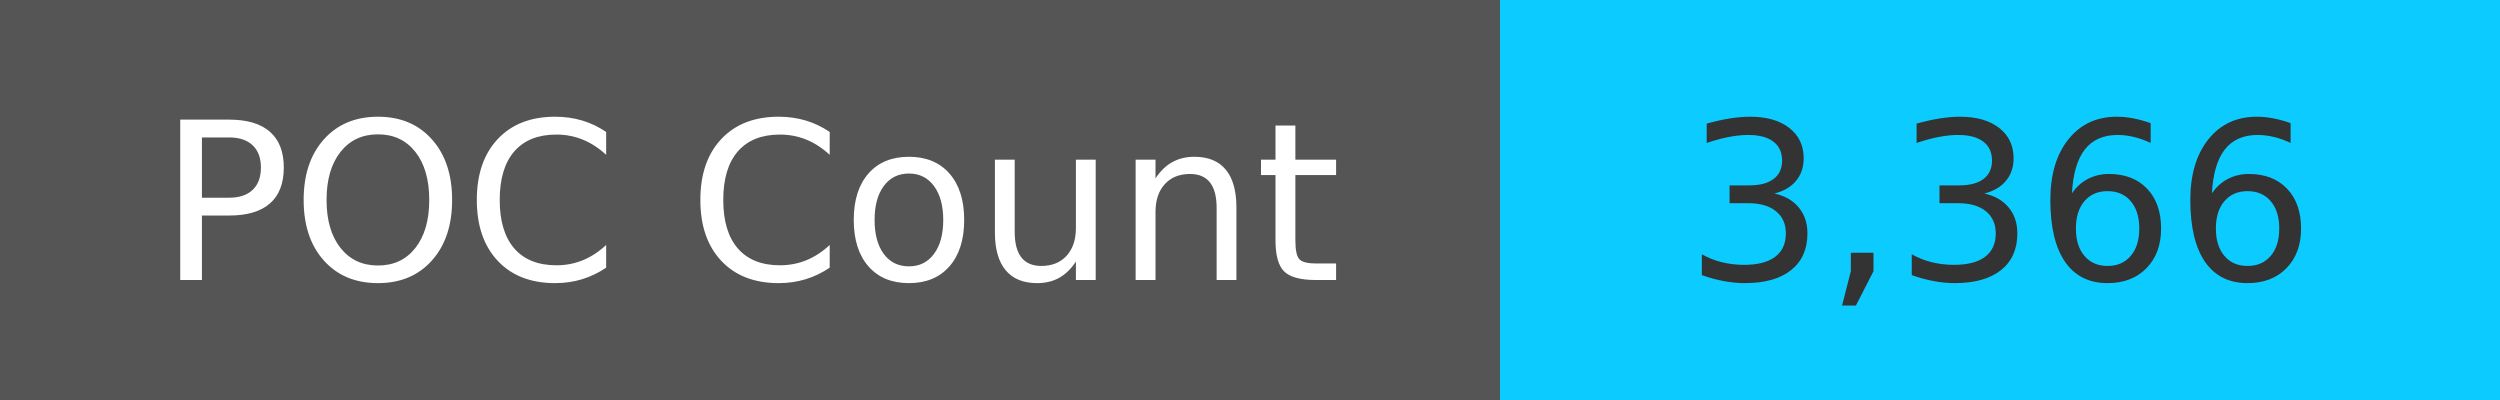
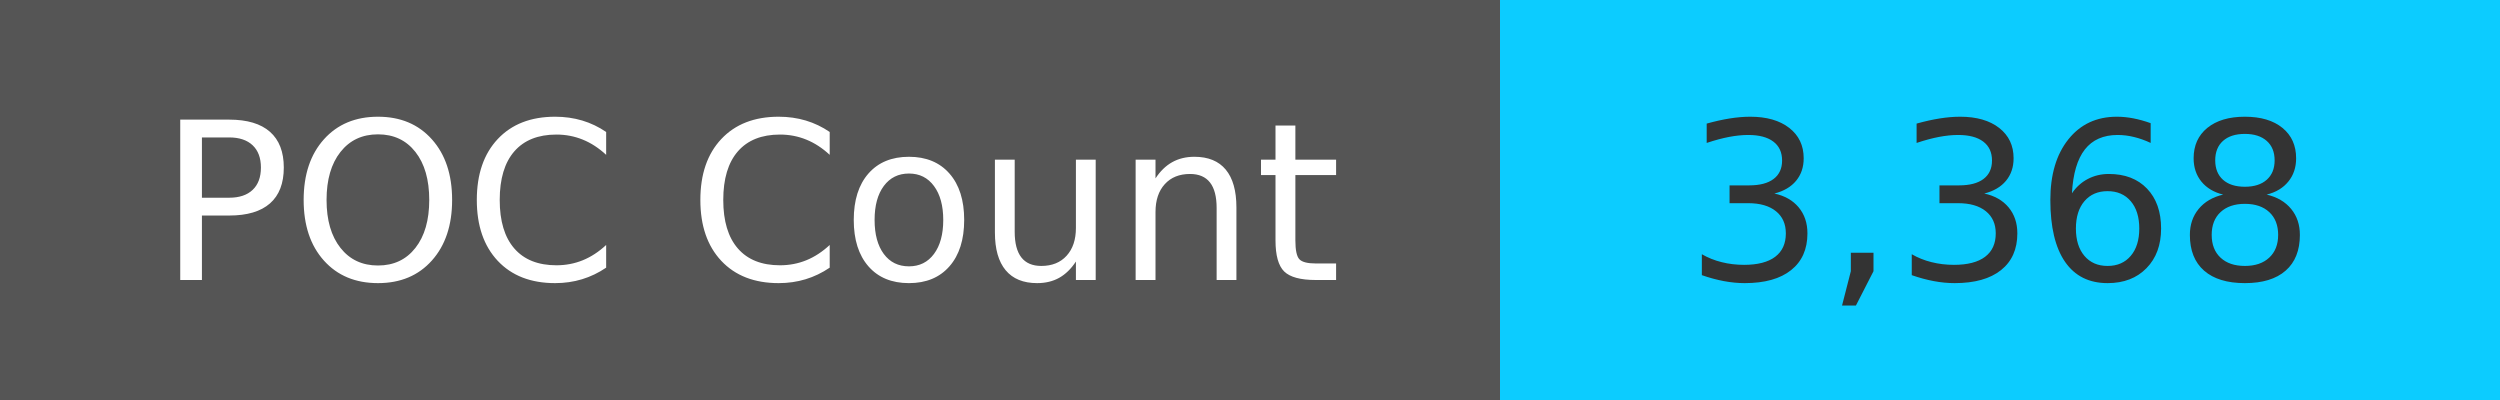
<svg xmlns="http://www.w3.org/2000/svg" width="125" height="20" role="img">
  <linearGradient id="s" x2="0" y2="100%">
    <stop offset="0" stop-color="#bbb" stop-opacity=".1" />
    <stop offset="1" stop-opacity=".1" />
  </linearGradient>
  <g>
    <rect width="75" height="20" fill="#555" />
    <rect x="75" width="267" height="20" fill="#0cccff" />
  </g>
  <g fill="#fff" text-anchor="middle" font-family="Verdana,Geneva,DejaVu Sans,sans-serif" text-rendering="geometricPrecision" font-size="110">
    <text x="375" y="140" transform="scale(.1)" fill="#fff">
            POC Count
        </text>
    <text x="1000" y="140" transform="scale(.1)" fill="#333">
-             3,366
+             3,368
        </text>
  </g>
</svg>
